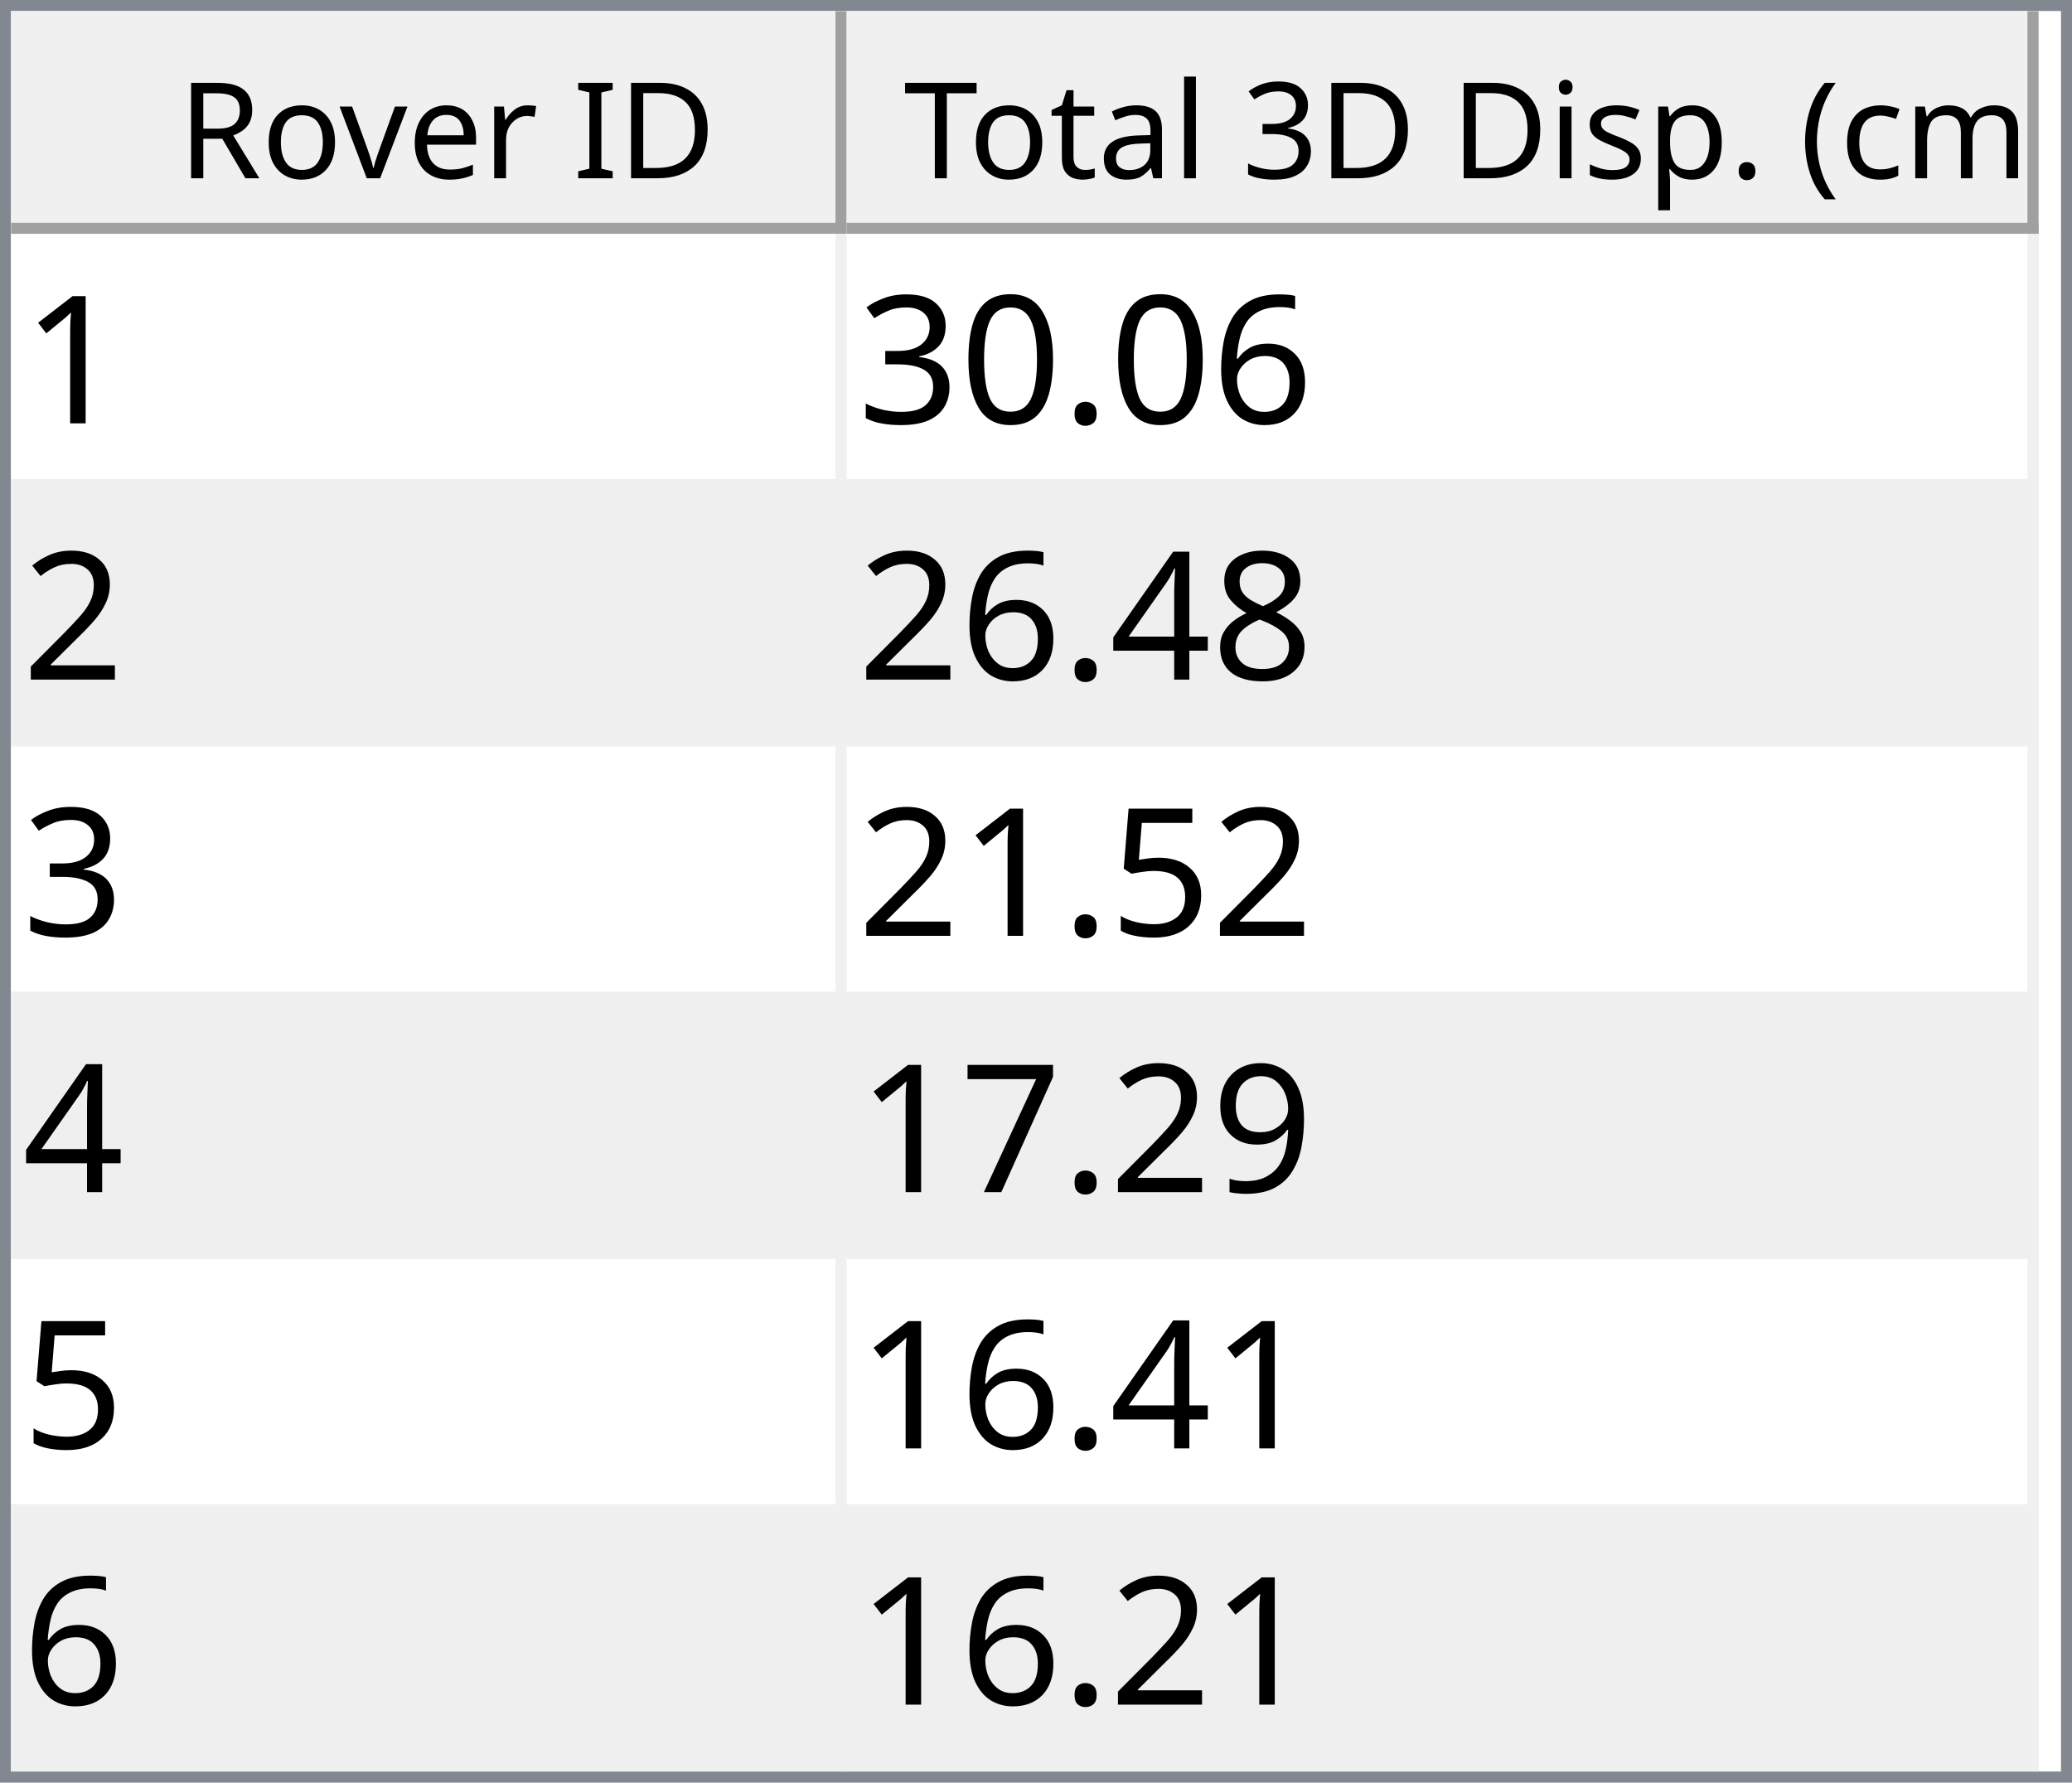
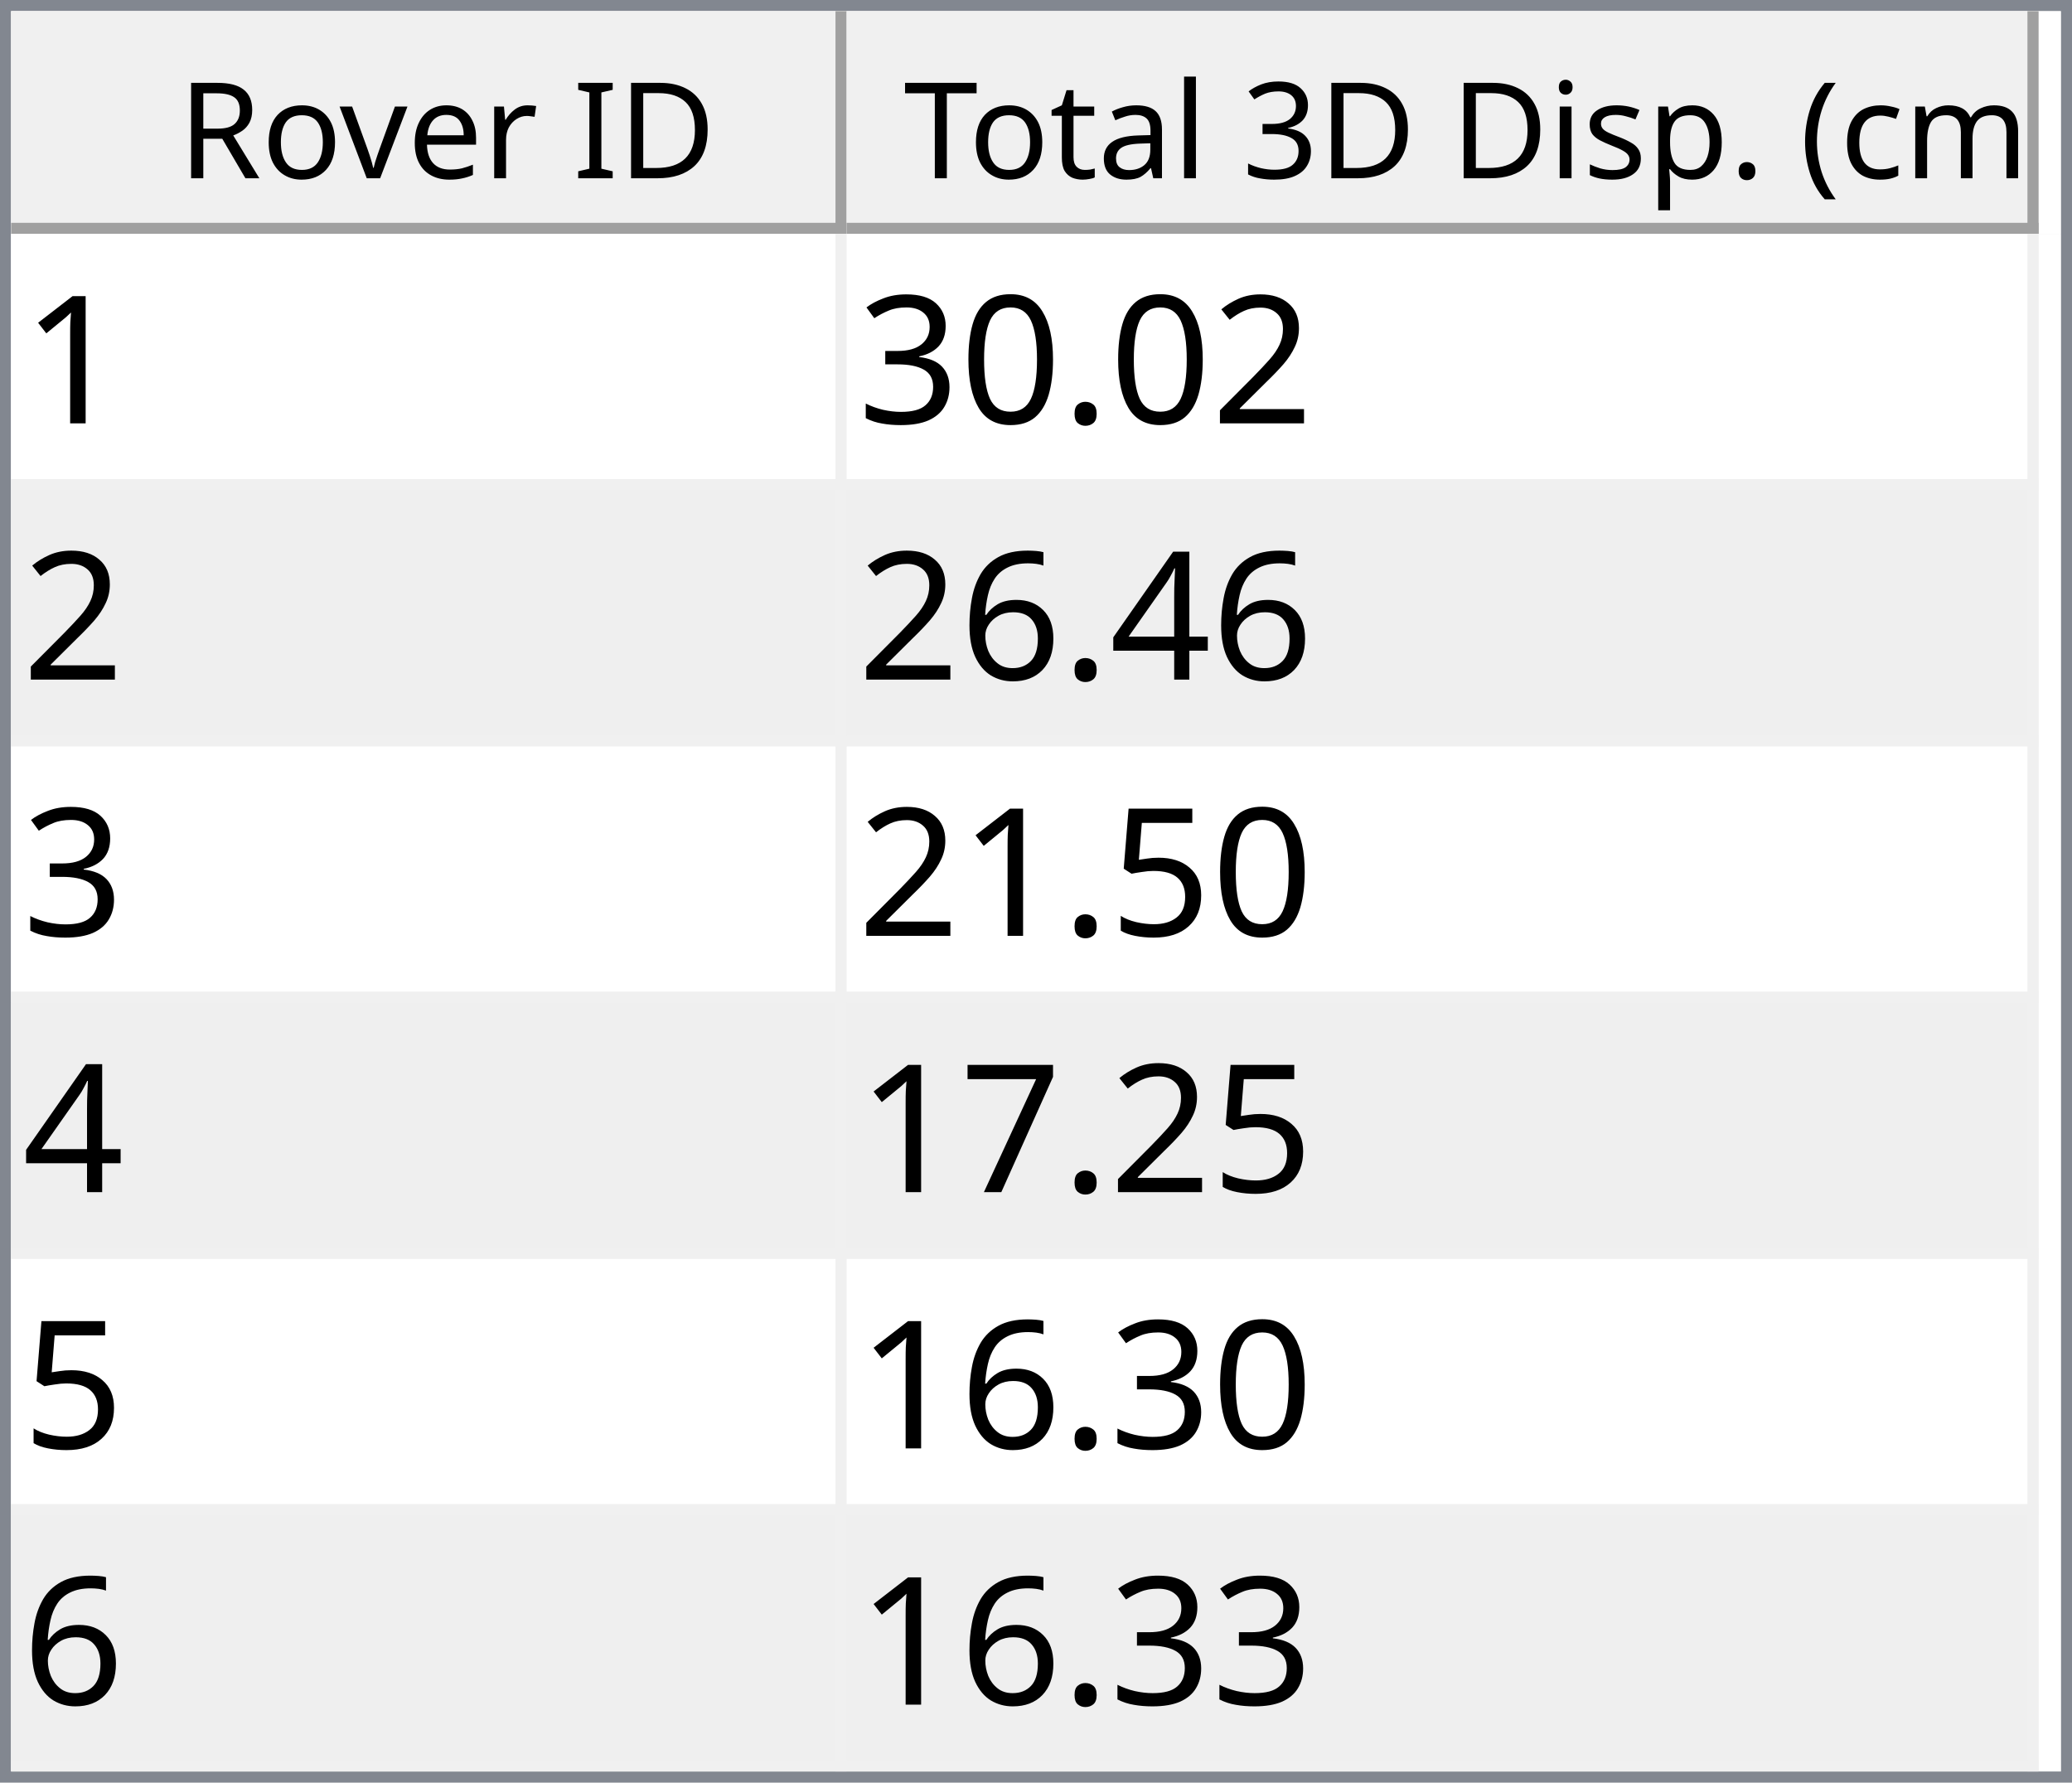
<svg xmlns="http://www.w3.org/2000/svg" style="fill-opacity:1; color-rendering:auto; color-interpolation:auto; text-rendering:auto; stroke:black; stroke-linecap:square; stroke-miterlimit:10; shape-rendering:auto; stroke-opacity:1; fill:black; stroke-dasharray:none; font-weight:normal; stroke-width:1; font-family:'Dialog'; font-style:normal; stroke-linejoin:miter; font-size:12px; stroke-dashoffset:0; image-rendering:auto;" width="186" height="160">
  <defs id="genericDefs" />
  <g>
    <defs id="defs1">
      <clipPath clipPathUnits="userSpaceOnUse" id="clipPath1">
        <path d="M0 0 L186 0 L186 160 L0 160 L0 0 Z" />
      </clipPath>
      <clipPath clipPathUnits="userSpaceOnUse" id="clipPath2">
        <path d="M0 0 L0 160 L186 160 L186 0 Z" />
      </clipPath>
      <clipPath clipPathUnits="userSpaceOnUse" id="clipPath3">
        <path d="M0 0 L0 20 L184 20 L184 0 Z" />
      </clipPath>
      <clipPath clipPathUnits="userSpaceOnUse" id="clipPath4">
        <path d="M0 0 L0 20 L75 20 L75 0 Z" />
      </clipPath>
      <clipPath clipPathUnits="userSpaceOnUse" id="clipPath5">
        <path d="M1 1 L1 19 L74 19 L74 1 Z" />
      </clipPath>
      <clipPath clipPathUnits="userSpaceOnUse" id="clipPath6">
        <path d="M0 0 L0 18 L73 18 L73 0 Z" />
      </clipPath>
      <clipPath clipPathUnits="userSpaceOnUse" id="clipPath7">
        <path d="M-0.5 -0.5 L-0.5 19.5 L74.5 19.5 L74.5 -0.5 Z" />
      </clipPath>
      <clipPath clipPathUnits="userSpaceOnUse" id="clipPath8">
        <path d="M0 0 L0 20 L107 20 L107 0 Z" />
      </clipPath>
      <clipPath clipPathUnits="userSpaceOnUse" id="clipPath9">
        <path d="M1 1 L1 19 L106 19 L106 1 Z" />
      </clipPath>
      <clipPath clipPathUnits="userSpaceOnUse" id="clipPath10">
        <path d="M0 0 L0 18 L105 18 L105 0 Z" />
      </clipPath>
      <clipPath clipPathUnits="userSpaceOnUse" id="clipPath11">
        <path d="M-0.5 -0.5 L-0.5 19.5 L106.5 19.5 L106.5 -0.5 Z" />
      </clipPath>
      <clipPath clipPathUnits="userSpaceOnUse" id="clipPath12">
        <path d="M0 0 L0 138 L184 138 L184 0 Z" />
      </clipPath>
      <clipPath clipPathUnits="userSpaceOnUse" id="clipPath13">
        <path d="M0 0 L0 138 L182 138 L182 0 Z" />
      </clipPath>
      <clipPath clipPathUnits="userSpaceOnUse" id="clipPath14">
        <path d="M-0.5 -0.5 L-0.5 137.5 L181.5 137.5 L181.5 -0.5 Z" />
      </clipPath>
      <clipPath clipPathUnits="userSpaceOnUse" id="clipPath15">
        <path d="M0 0 L0 22 L74 22 L74 0 Z" />
      </clipPath>
      <clipPath clipPathUnits="userSpaceOnUse" id="clipPath16">
        <path d="M0 0 L0 22 L106 22 L106 0 Z" />
      </clipPath>
      <font horiz-adv-x="64.551" id="font1">
        <font-face ascent="107.91" descent="25.098" units-per-em="100" style="font-style:normal; font-family:Segoe UI; font-weight:normal;" />
        <missing-glyph horiz-adv-x="64.551" d="M8.109 0 L8.109 68.266 L56.453 68.266 L56.453 0 L8.109 0 ZM15.328 7.234 L49.219 7.234 L49.219 61.031 L15.328 61.031 L15.328 7.234 Z" />
        <glyph unicode="D" horiz-adv-x="70.117" d="M9.188 0 L9.188 70.016 L28.516 70.016 Q65.531 70.016 65.531 35.891 Q65.531 19.672 55.25 9.836 Q44.969 0 27.734 0 L9.188 0 ZM17.391 62.594 L17.391 7.422 L27.828 7.422 Q41.609 7.422 49.273 14.797 Q56.938 22.172 56.938 35.688 Q56.938 62.594 28.328 62.594 L17.391 62.594 Z" />
        <glyph unicode="I" horiz-adv-x="26.611" d="M17.391 0 L9.188 0 L9.188 70.016 L17.391 70.016 L17.391 0 Z" />
        <glyph unicode=" " horiz-adv-x="27.393" d="" />
        <glyph unicode="r" horiz-adv-x="34.766" d="M34.188 41.891 Q32.078 43.5 28.125 43.5 Q23 43.5 19.555 38.672 Q16.109 33.844 16.109 25.484 L16.109 0 L8.109 0 L8.109 50 L16.109 50 L16.109 39.703 L16.312 39.703 Q18.016 44.969 21.531 47.922 Q25.047 50.875 29.391 50.875 Q32.516 50.875 34.188 50.203 L34.188 41.891 Z" />
        <glyph unicode="e" horiz-adv-x="52.295" d="M48.297 23 L12.984 23 Q13.188 14.656 17.484 10.109 Q21.781 5.562 29.297 5.562 Q37.75 5.562 44.828 11.141 L44.828 3.609 Q38.234 -1.172 27.391 -1.172 Q16.797 -1.172 10.742 5.641 Q4.688 12.453 4.688 24.812 Q4.688 36.469 11.305 43.82 Q17.922 51.172 27.734 51.172 Q37.547 51.172 42.922 44.828 Q48.297 38.484 48.297 27.203 L48.297 23 ZM40.094 29.781 Q40.047 36.719 36.75 40.578 Q33.453 44.438 27.594 44.438 Q21.922 44.438 17.969 40.383 Q14.016 36.328 13.094 29.781 L40.094 29.781 Z" />
        <glyph unicode="v" horiz-adv-x="47.9" d="M47.406 50 L27.484 0 L19.625 0 L0.688 50 L9.469 50 L22.172 13.672 Q23.578 9.672 23.922 6.688 L24.125 6.688 Q24.609 10.453 25.688 13.484 L38.969 50 L47.406 50 Z" />
        <glyph unicode="o" horiz-adv-x="58.594" d="M29 -1.172 Q17.922 -1.172 11.305 5.836 Q4.688 12.844 4.688 24.422 Q4.688 37.016 11.57 44.094 Q18.453 51.172 30.172 51.172 Q41.359 51.172 47.633 44.289 Q53.906 37.406 53.906 25.203 Q53.906 13.234 47.141 6.031 Q40.375 -1.172 29 -1.172 ZM29.594 44.438 Q21.875 44.438 17.383 39.188 Q12.891 33.938 12.891 24.703 Q12.891 15.828 17.43 10.695 Q21.969 5.562 29.594 5.562 Q37.359 5.562 41.531 10.594 Q45.703 15.625 45.703 24.906 Q45.703 34.281 41.531 39.359 Q37.359 44.438 29.594 44.438 Z" />
        <glyph unicode="R" horiz-adv-x="59.814" d="M59.375 0 L49.609 0 L37.891 19.625 Q36.281 22.359 34.766 24.289 Q33.25 26.219 31.664 27.438 Q30.078 28.656 28.25 29.219 Q26.422 29.781 24.125 29.781 L17.391 29.781 L17.391 0 L9.188 0 L9.188 70.016 L30.078 70.016 Q34.672 70.016 38.555 68.867 Q42.438 67.719 45.289 65.375 Q48.141 63.031 49.758 59.547 Q51.375 56.062 51.375 51.375 Q51.375 47.703 50.273 44.656 Q49.172 41.609 47.148 39.211 Q45.125 36.812 42.266 35.133 Q39.406 33.453 35.844 32.516 L35.844 32.328 Q37.594 31.547 38.891 30.547 Q40.188 29.547 41.359 28.18 Q42.531 26.812 43.68 25.078 Q44.828 23.344 46.234 21.047 L59.375 0 ZM17.391 62.594 L17.391 37.203 L28.516 37.203 Q31.594 37.203 34.203 38.133 Q36.812 39.062 38.719 40.797 Q40.625 42.531 41.703 45.047 Q42.781 47.562 42.781 50.688 Q42.781 56.297 39.141 59.445 Q35.5 62.594 28.609 62.594 L17.391 62.594 Z" />
        <glyph unicode=")" horiz-adv-x="30.176" d="M8.297 -15.922 L1.172 -15.922 Q16.406 2.344 16.406 26.812 Q16.406 51.469 1.078 70.016 L8.297 70.016 Q23.531 52.156 23.531 26.703 Q23.531 1.375 8.297 -15.922 Z" />
        <glyph unicode="m" horiz-adv-x="86.133" d="M79.109 0 L71.094 0 L71.094 28.719 Q71.094 37.016 68.531 40.727 Q65.969 44.438 59.906 44.438 Q54.781 44.438 51.195 39.75 Q47.609 35.062 47.609 28.516 L47.609 0 L39.594 0 L39.594 29.688 Q39.594 44.438 28.219 44.438 Q22.953 44.438 19.531 40.016 Q16.109 35.594 16.109 28.516 L16.109 0 L8.109 0 L8.109 50 L16.109 50 L16.109 42.094 L16.312 42.094 Q21.625 51.172 31.844 51.172 Q36.969 51.172 40.773 48.312 Q44.578 45.453 46 40.828 Q51.562 51.172 62.594 51.172 Q79.109 51.172 79.109 30.812 L79.109 0 Z" />
        <glyph unicode="c" horiz-adv-x="46.191" d="M42.188 2.297 Q36.422 -1.172 28.516 -1.172 Q17.828 -1.172 11.258 5.789 Q4.688 12.75 4.688 23.828 Q4.688 36.188 11.766 43.68 Q18.844 51.172 30.672 51.172 Q37.25 51.172 42.281 48.734 L42.281 40.531 Q36.719 44.438 30.375 44.438 Q22.703 44.438 17.797 38.945 Q12.891 33.453 12.891 24.516 Q12.891 15.719 17.508 10.641 Q22.125 5.562 29.891 5.562 Q36.422 5.562 42.188 9.906 L42.188 2.297 Z" />
        <glyph unicode="(" horiz-adv-x="30.176" d="M29.109 -15.922 L21.969 -15.922 Q6.844 1.375 6.844 26.703 Q6.844 52.156 21.969 70.016 L29.203 70.016 Q13.875 51.469 13.875 26.812 Q13.875 2.344 29.109 -15.922 Z" />
        <glyph unicode="." horiz-adv-x="21.68" d="M10.891 -1.078 Q8.641 -1.078 7.055 0.539 Q5.469 2.156 5.469 4.391 Q5.469 6.641 7.055 8.273 Q8.641 9.906 10.891 9.906 Q13.188 9.906 14.797 8.273 Q16.406 6.641 16.406 4.391 Q16.406 2.156 14.797 0.539 Q13.188 -1.078 10.891 -1.078 Z" />
        <glyph unicode="p" horiz-adv-x="58.789" d="M16.312 7.234 L16.109 7.234 L16.109 -23 L8.109 -23 L8.109 50 L16.109 50 L16.109 41.219 L16.312 41.219 Q22.219 51.172 33.594 51.172 Q43.266 51.172 48.688 44.461 Q54.109 37.75 54.109 26.469 Q54.109 13.922 48 6.375 Q41.891 -1.172 31.297 -1.172 Q21.578 -1.172 16.312 7.234 ZM16.109 27.391 L16.109 20.406 Q16.109 14.203 20.141 9.883 Q24.172 5.562 30.375 5.562 Q37.641 5.562 41.773 11.133 Q45.906 16.703 45.906 26.609 Q45.906 34.969 42.047 39.703 Q38.188 44.438 31.594 44.438 Q24.609 44.438 20.359 39.578 Q16.109 34.719 16.109 27.391 Z" />
        <glyph unicode="s" horiz-adv-x="42.432" d="M5.078 1.812 L5.078 10.406 Q11.625 5.562 19.484 5.562 Q30.031 5.562 30.031 12.594 Q30.031 14.594 29.125 15.992 Q28.219 17.391 26.68 18.461 Q25.141 19.531 23.07 20.383 Q21 21.234 18.609 22.172 Q15.281 23.484 12.766 24.828 Q10.25 26.172 8.57 27.859 Q6.891 29.547 6.031 31.695 Q5.172 33.844 5.172 36.719 Q5.172 40.234 6.789 42.945 Q8.406 45.656 11.086 47.484 Q13.766 49.312 17.211 50.242 Q20.656 51.172 24.312 51.172 Q30.812 51.172 35.938 48.922 L35.938 40.828 Q30.422 44.438 23.25 44.438 Q21 44.438 19.195 43.922 Q17.391 43.406 16.094 42.477 Q14.797 41.547 14.086 40.258 Q13.375 38.969 13.375 37.406 Q13.375 35.453 14.086 34.133 Q14.797 32.812 16.164 31.789 Q17.531 30.766 19.484 29.938 Q21.438 29.109 23.922 28.125 Q27.25 26.859 29.883 25.516 Q32.516 24.172 34.375 22.484 Q36.234 20.797 37.234 18.602 Q38.234 16.406 38.234 13.375 Q38.234 9.672 36.602 6.938 Q34.969 4.203 32.234 2.398 Q29.5 0.594 25.93 -0.289 Q22.359 -1.172 18.453 -1.172 Q10.75 -1.172 5.078 1.812 Z" />
        <glyph unicode="i" horiz-adv-x="24.219" d="M12.203 62.703 Q10.062 62.703 8.547 64.164 Q7.031 65.625 7.031 67.875 Q7.031 70.125 8.547 71.609 Q10.062 73.094 12.203 73.094 Q14.406 73.094 15.945 71.609 Q17.484 70.125 17.484 67.875 Q17.484 65.719 15.945 64.211 Q14.406 62.703 12.203 62.703 ZM16.109 0 L8.109 0 L8.109 50 L16.109 50 L16.109 0 Z" />
        <glyph unicode="3" horiz-adv-x="53.906" d="M46.531 19.828 Q46.531 15.094 44.75 11.211 Q42.969 7.328 39.719 4.57 Q36.469 1.812 31.93 0.297 Q27.391 -1.219 21.922 -1.219 Q11.922 -1.219 6 2.594 L6 11.188 Q13.094 5.609 22.219 5.609 Q25.875 5.609 28.828 6.539 Q31.781 7.469 33.906 9.227 Q36.031 10.984 37.18 13.477 Q38.328 15.969 38.328 19.094 Q38.328 32.812 18.797 32.812 L12.984 32.812 L12.984 39.594 L18.5 39.594 Q35.797 39.594 35.797 52.484 Q35.797 64.406 22.609 64.406 Q15.188 64.406 8.688 59.422 L8.688 67.188 Q15.375 71.188 24.609 71.188 Q29 71.188 32.57 69.969 Q36.141 68.75 38.68 66.555 Q41.219 64.359 42.609 61.281 Q44 58.203 44 54.5 Q44 40.672 30.031 36.719 L30.031 36.531 Q33.594 36.141 36.625 34.797 Q39.656 33.453 41.852 31.305 Q44.047 29.156 45.289 26.25 Q46.531 23.344 46.531 19.828 Z" />
        <glyph unicode="l" horiz-adv-x="24.219" d="M16.109 0 L8.109 0 L8.109 74.031 L16.109 74.031 L16.109 0 Z" />
        <glyph unicode="a" horiz-adv-x="50.879" d="M43.891 0 L35.891 0 L35.891 7.812 L35.688 7.812 Q30.469 -1.172 20.312 -1.172 Q12.844 -1.172 8.617 2.781 Q4.391 6.734 4.391 13.281 Q4.391 27.297 20.906 29.594 L35.891 31.688 Q35.891 44.438 25.594 44.438 Q16.547 44.438 9.281 38.281 L9.281 46.484 Q16.656 51.172 26.266 51.172 Q43.891 51.172 43.891 32.516 L43.891 0 ZM35.891 25.297 L23.828 23.641 Q18.266 22.859 15.43 20.875 Q12.594 18.891 12.594 13.875 Q12.594 10.203 15.211 7.883 Q17.828 5.562 22.172 5.562 Q28.125 5.562 32.008 9.742 Q35.891 13.922 35.891 20.312 L35.891 25.297 Z" />
        <glyph unicode="t" horiz-adv-x="33.887" d="M31.297 0.484 Q28.469 -1.078 23.828 -1.078 Q10.688 -1.078 10.688 13.578 L10.688 43.172 L2.094 43.172 L2.094 50 L10.688 50 L10.688 62.203 L18.703 64.797 L18.703 50 L31.297 50 L31.297 43.172 L18.703 43.172 L18.703 14.984 Q18.703 9.969 20.414 7.82 Q22.125 5.672 26.078 5.672 Q29.109 5.672 31.297 7.328 L31.297 0.484 Z" />
        <glyph unicode="T" horiz-adv-x="52.393" d="M50.594 62.594 L30.375 62.594 L30.375 0 L22.172 0 L22.172 62.594 L2 62.594 L2 70.016 L50.594 70.016 L50.594 62.594 Z" />
      </font>
      <font horiz-adv-x="75.0" id="font2">
        <font-face ascent="100.537" descent="21.973" units-per-em="100" style="font-style:normal; font-family:sans-serif; font-weight:normal;" />
        <missing-glyph horiz-adv-x="75.0" d="M12.5 0 L12.5 62.5 L62.5 62.5 L62.5 0 L12.5 0 ZM14.062 1.562 L60.938 1.562 L60.938 60.938 L14.062 60.938 L14.062 1.562 Z" />
        <glyph unicode="1" horiz-adv-x="55.615" d="M37.25 0 L28.469 0 L28.469 56 Q25.297 52.984 20.141 49.953 Q14.984 46.922 10.891 45.406 L10.891 53.906 Q18.266 57.375 23.781 62.305 Q29.297 67.234 31.594 71.875 L37.25 71.875 L37.25 0 Z" />
-         <glyph unicode="6" horiz-adv-x="55.615" d="M49.75 54.047 L41.016 53.375 Q39.844 58.547 37.703 60.891 Q34.125 64.656 28.906 64.656 Q24.703 64.656 21.531 62.312 Q17.391 59.281 14.992 53.469 Q12.594 47.656 12.5 36.922 Q15.672 41.75 20.266 44.094 Q24.859 46.438 29.891 46.438 Q38.672 46.438 44.852 39.969 Q51.031 33.5 51.031 23.25 Q51.031 16.5 48.125 10.719 Q45.219 4.938 40.141 1.859 Q35.062 -1.219 28.609 -1.219 Q17.625 -1.219 10.695 6.859 Q3.766 14.938 3.766 33.5 Q3.766 54.25 11.422 63.672 Q18.109 71.875 29.438 71.875 Q37.891 71.875 43.289 67.141 Q48.688 62.406 49.75 54.047 ZM13.875 23.188 Q13.875 18.656 15.797 14.508 Q17.719 10.359 21.188 8.18 Q24.656 6 28.469 6 Q34.031 6 38.039 10.492 Q42.047 14.984 42.047 22.703 Q42.047 30.125 38.086 34.398 Q34.125 38.672 28.125 38.672 Q22.172 38.672 18.023 34.398 Q13.875 30.125 13.875 23.188 Z" />
+         <glyph unicode="2" horiz-adv-x="55.615" d="M50.344 8.453 L50.344 0 L3.031 0 Q2.938 3.172 4.047 6.109 Q5.859 10.938 9.836 15.625 Q13.812 20.312 21.344 26.469 Q33.016 36.031 37.117 41.625 Q41.219 47.219 41.219 52.203 Q41.219 57.422 37.477 61.008 Q33.734 64.594 27.734 64.594 Q21.391 64.594 17.578 60.789 Q13.766 56.984 13.719 50.25 L4.688 51.172 Q5.609 61.281 11.664 66.578 Q17.719 71.875 27.938 71.875 Q38.234 71.875 44.242 66.164 Q50.25 60.453 50.25 52 Q50.25 47.703 48.492 43.555 Q46.734 39.406 42.656 34.812 Q38.578 30.219 29.109 22.219 Q21.188 15.578 18.945 13.211 Q16.703 10.844 15.234 8.453 L50.344 8.453 Z" />
        <glyph unicode="." horiz-adv-x="27.783" d="M9.078 0 L9.078 10.016 L19.094 10.016 L19.094 0 L9.078 0 Z" />
        <glyph unicode="0" horiz-adv-x="55.615" d="M4.156 35.297 Q4.156 48 6.766 55.742 Q9.375 63.484 14.523 67.68 Q19.672 71.875 27.484 71.875 Q33.25 71.875 37.594 69.555 Q41.938 67.234 44.773 62.867 Q47.609 58.5 49.219 52.227 Q50.828 45.953 50.828 35.297 Q50.828 22.703 48.242 14.969 Q45.656 7.234 40.508 3.008 Q35.359 -1.219 27.484 -1.219 Q17.141 -1.219 11.234 6.203 Q4.156 15.141 4.156 35.297 ZM13.188 35.297 Q13.188 17.672 17.312 11.836 Q21.438 6 27.484 6 Q33.547 6 37.672 11.859 Q41.797 17.719 41.797 35.297 Q41.797 52.984 37.672 58.789 Q33.547 64.594 27.391 64.594 Q21.344 64.594 17.719 59.469 Q13.188 52.938 13.188 35.297 Z" />
        <glyph unicode="3" horiz-adv-x="55.615" d="M4.203 18.891 L12.984 20.062 Q14.5 12.594 18.141 9.297 Q21.781 6 27 6 Q33.203 6 37.477 10.297 Q41.75 14.594 41.75 20.953 Q41.75 27 37.797 30.93 Q33.844 34.859 27.734 34.859 Q25.25 34.859 21.531 33.891 L22.516 41.609 Q23.391 41.5 23.922 41.5 Q29.547 41.5 34.039 44.43 Q38.531 47.359 38.531 53.469 Q38.531 58.297 35.258 61.477 Q31.984 64.656 26.812 64.656 Q21.688 64.656 18.266 61.43 Q14.844 58.203 13.875 51.766 L5.078 53.328 Q6.688 62.156 12.398 67.016 Q18.109 71.875 26.609 71.875 Q32.469 71.875 37.398 69.359 Q42.328 66.844 44.945 62.5 Q47.562 58.156 47.562 53.266 Q47.562 48.641 45.07 44.828 Q42.578 41.016 37.703 38.766 Q44.047 37.312 47.562 32.695 Q51.078 28.078 51.078 21.141 Q51.078 11.766 44.242 5.25 Q37.406 -1.266 26.953 -1.266 Q17.531 -1.266 11.305 4.352 Q5.078 9.969 4.203 18.891 Z" />
-         <glyph unicode="2" horiz-adv-x="55.615" d="M50.344 8.453 L50.344 0 L3.031 0 Q2.938 3.172 4.047 6.109 Q5.859 10.938 9.836 15.625 Q13.812 20.312 21.344 26.469 Q33.016 36.031 37.117 41.625 Q41.219 47.219 41.219 52.203 Q41.219 57.422 37.477 61.008 Q33.734 64.594 27.734 64.594 Q21.391 64.594 17.578 60.789 Q13.766 56.984 13.719 50.25 L4.688 51.172 Q5.609 61.281 11.664 66.578 Q17.719 71.875 27.938 71.875 Q38.234 71.875 44.242 66.164 Q50.25 60.453 50.25 52 Q50.25 47.703 48.492 43.555 Q46.734 39.406 42.656 34.812 Q38.578 30.219 29.109 22.219 Q21.188 15.578 18.945 13.211 Q16.703 10.844 15.234 8.453 L50.344 8.453 Z" />
-         <glyph unicode="8" horiz-adv-x="55.615" d="M17.672 38.812 Q12.203 40.828 9.57 44.539 Q6.938 48.25 6.938 53.422 Q6.938 61.234 12.555 66.555 Q18.172 71.875 27.484 71.875 Q36.859 71.875 42.578 66.43 Q48.297 60.984 48.297 53.172 Q48.297 48.188 45.68 44.508 Q43.062 40.828 37.75 38.812 Q44.344 36.672 47.781 31.883 Q51.219 27.094 51.219 20.453 Q51.219 11.281 44.727 5.031 Q38.234 -1.219 27.641 -1.219 Q17.047 -1.219 10.547 5.055 Q4.047 11.328 4.047 20.703 Q4.047 27.688 7.594 32.398 Q11.141 37.109 17.672 38.812 ZM15.922 53.719 Q15.922 48.641 19.195 45.414 Q22.469 42.188 27.688 42.188 Q32.766 42.188 36.016 45.383 Q39.266 48.578 39.266 53.219 Q39.266 58.062 35.914 61.359 Q32.562 64.656 27.594 64.656 Q22.562 64.656 19.242 61.43 Q15.922 58.203 15.922 53.719 ZM13.094 20.656 Q13.094 16.891 14.875 13.375 Q16.656 9.859 20.172 7.93 Q23.688 6 27.734 6 Q34.031 6 38.133 10.055 Q42.234 14.109 42.234 20.359 Q42.234 26.703 38.016 30.859 Q33.797 35.016 27.438 35.016 Q21.234 35.016 17.164 30.914 Q13.094 26.812 13.094 20.656 Z" />
        <glyph unicode="4" horiz-adv-x="55.615" d="M32.328 0 L32.328 17.141 L1.266 17.141 L1.266 25.203 L33.938 71.578 L41.109 71.578 L41.109 25.203 L50.781 25.203 L50.781 17.141 L41.109 17.141 L41.109 0 L32.328 0 ZM32.328 25.203 L32.328 57.469 L9.906 25.203 L32.328 25.203 Z" />
+         <glyph unicode="6" horiz-adv-x="55.615" d="M49.75 54.047 L41.016 53.375 Q39.844 58.547 37.703 60.891 Q34.125 64.656 28.906 64.656 Q24.703 64.656 21.531 62.312 Q17.391 59.281 14.992 53.469 Q12.594 47.656 12.5 36.922 Q15.672 41.75 20.266 44.094 Q24.859 46.438 29.891 46.438 Q38.672 46.438 44.852 39.969 Q51.031 33.5 51.031 23.25 Q51.031 16.5 48.125 10.719 Q45.219 4.938 40.141 1.859 Q35.062 -1.219 28.609 -1.219 Q17.625 -1.219 10.695 6.859 Q3.766 14.938 3.766 33.5 Q3.766 54.25 11.422 63.672 Q18.109 71.875 29.438 71.875 Q37.891 71.875 43.289 67.141 Q48.688 62.406 49.75 54.047 ZM13.875 23.188 Q13.875 18.656 15.797 14.508 Q17.719 10.359 21.188 8.18 Q24.656 6 28.469 6 Q34.031 6 38.039 10.492 Q42.047 14.984 42.047 22.703 Q42.047 30.125 38.086 34.398 Q34.125 38.672 28.125 38.672 Q22.172 38.672 18.023 34.398 Q13.875 30.125 13.875 23.188 Z" />
        <glyph unicode="5" horiz-adv-x="55.615" d="M4.156 18.75 L13.375 19.531 Q14.406 12.797 18.141 9.398 Q21.875 6 27.156 6 Q33.5 6 37.891 10.789 Q42.281 15.578 42.281 23.484 Q42.281 31 38.062 35.352 Q33.844 39.703 27 39.703 Q22.75 39.703 19.336 37.773 Q15.922 35.844 13.969 32.766 L5.719 33.844 L12.641 70.609 L48.25 70.609 L48.25 62.203 L19.672 62.203 L15.828 42.969 Q22.266 47.469 29.344 47.469 Q38.719 47.469 45.164 40.969 Q51.609 34.469 51.609 24.266 Q51.609 14.547 45.953 7.469 Q39.062 -1.219 27.156 -1.219 Q17.391 -1.219 11.211 4.25 Q5.031 9.719 4.156 18.75 Z" />
-         <glyph unicode="9" horiz-adv-x="55.615" d="M5.469 16.547 L13.922 17.328 Q14.984 11.375 18.016 8.688 Q21.047 6 25.781 6 Q29.828 6 32.883 7.859 Q35.938 9.719 37.891 12.82 Q39.844 15.922 41.164 21.195 Q42.484 26.469 42.484 31.938 Q42.484 32.516 42.438 33.688 Q39.797 29.5 35.234 26.883 Q30.672 24.266 25.344 24.266 Q16.453 24.266 10.305 30.711 Q4.156 37.156 4.156 47.703 Q4.156 58.594 10.578 65.234 Q17 71.875 26.656 71.875 Q33.641 71.875 39.43 68.117 Q45.219 64.359 48.219 57.398 Q51.219 50.438 51.219 37.25 Q51.219 23.531 48.242 15.406 Q45.266 7.281 39.383 3.031 Q33.5 -1.219 25.594 -1.219 Q17.188 -1.219 11.867 3.445 Q6.547 8.109 5.469 16.547 ZM41.453 48.141 Q41.453 55.719 37.43 60.156 Q33.406 64.594 27.734 64.594 Q21.875 64.594 17.531 59.812 Q13.188 55.031 13.188 47.406 Q13.188 40.578 17.312 36.305 Q21.438 32.031 27.484 32.031 Q33.594 32.031 37.523 36.305 Q41.453 40.578 41.453 48.141 Z" />
        <glyph unicode="7" horiz-adv-x="55.615" d="M4.734 62.203 L4.734 70.656 L51.078 70.656 L51.078 63.812 Q44.234 56.547 37.523 44.484 Q30.812 32.422 27.156 19.672 Q24.516 10.688 23.781 0 L14.75 0 Q14.891 8.453 18.062 20.414 Q21.234 32.375 27.172 43.484 Q33.109 54.594 39.797 62.203 L4.734 62.203 Z" />
      </font>
    </defs>
    <g style="fill:white; stroke:white;">
      <rect x="0" y="0" width="186" style="clip-path:url(#clipPath1); stroke:none;" height="160" />
    </g>
    <g style="fill:white; text-rendering:optimizeSpeed; color-rendering:optimizeSpeed; image-rendering:optimizeSpeed; shape-rendering:crispEdges; stroke:white; color-interpolation:sRGB;">
      <rect x="0" width="186" height="160" y="0" style="stroke:none;" />
      <path style="stroke:none;" d="M0 160 L186 160 L186 0 L0 0 Z" />
    </g>
    <g style="fill:rgb(240,240,240); font-family:'Segoe UI'; stroke:rgb(240,240,240);">
      <rect x="0" y="0" width="186" style="clip-path:url(#clipPath2); stroke:none;" height="160" />
    </g>
    <g style="fill:rgb(130,135,144); font-family:'Segoe UI'; stroke:rgb(130,135,144);">
      <path d="M0 0 L186 0 L186 160 L0 160 L0 0 ZM1 1 L185 1 L185 159 L1 159 L1 1 Z" style="fill-rule:evenodd; clip-path:url(#clipPath2); stroke:none;" />
    </g>
    <g style="fill:white; font-family:'Segoe UI'; stroke:white;" transform="translate(1,1)">
      <rect x="0" y="0" width="184" style="clip-path:url(#clipPath3); stroke:none;" height="20" />
    </g>
    <g style="fill:rgb(240,240,240); font-family:'Segoe UI'; stroke:rgb(240,240,240);" transform="translate(1,1)">
      <rect x="0" y="0" width="75" style="clip-path:url(#clipPath4); stroke:none;" height="20" />
    </g>
    <g style="font-family:'Segoe UI';" transform="translate(2,2)">
      <text x="14" xml:space="preserve" y="14" style="clip-path:url(#clipPath6); stroke:none;">Rover ID</text>
    </g>
    <g style="fill:rgb(160,160,160); font-family:'Segoe UI'; stroke:rgb(160,160,160); stroke-linejoin:bevel;" transform="translate(1.5,1.5)">
      <line x1="74" x2="74" y1="0" style="fill:none; clip-path:url(#clipPath7);" y2="19" />
    </g>
    <g style="fill:rgb(160,160,160); font-family:'Segoe UI'; stroke:rgb(160,160,160); stroke-linejoin:bevel;" transform="matrix(1,0,0,1,1,1) translate(0.5,0.5)">
      <line x1="0" x2="74" y1="19" style="fill:none; clip-path:url(#clipPath7);" y2="19" />
    </g>
    <g style="fill:rgb(240,240,240); font-family:'Segoe UI'; stroke:rgb(240,240,240);" transform="translate(76,1)">
      <rect x="0" y="0" width="107" style="clip-path:url(#clipPath8); stroke:none;" height="20" />
    </g>
    <g style="font-family:'Segoe UI';" transform="translate(77,2)">
      <text x="1" xml:space="preserve" y="14" style="clip-path:url(#clipPath10); stroke:none;"> Total 3D Disp. (cm)</text>
    </g>
    <g style="fill:rgb(160,160,160); font-family:'Segoe UI'; stroke:rgb(160,160,160); stroke-linejoin:bevel;" transform="translate(76.5,1.5)">
      <line x1="106" x2="106" y1="0" style="fill:none; clip-path:url(#clipPath11);" y2="19" />
    </g>
    <g style="fill:rgb(160,160,160); font-family:'Segoe UI'; stroke:rgb(160,160,160); stroke-linejoin:bevel;" transform="matrix(1,0,0,1,76,1) translate(0.5,0.5)">
      <line x1="0" x2="106" y1="19" style="fill:none; clip-path:url(#clipPath11);" y2="19" />
    </g>
    <g style="fill:white; font-family:'Segoe UI'; stroke:white;" transform="translate(1,21)">
      <rect x="0" y="0" width="184" style="clip-path:url(#clipPath12); stroke:none;" height="138" />
    </g>
    <g style="fill:rgb(240,240,240); font-size:16px; font-family:sans-serif; stroke:rgb(240,240,240);" transform="translate(1,21)">
      <rect x="0" y="0" width="182" style="clip-path:url(#clipPath13); stroke:none;" height="138" />
      <line transform="translate(0.5,0.5)" x1="0" x2="181" y1="22" style="clip-path:url(#clipPath14); fill:none; stroke-linejoin:bevel;" y2="22" />
    </g>
    <g transform="matrix(1,0,0,1,1,21) translate(0.5,0.5)" style="fill:rgb(240,240,240); font-size:16px; font-family:sans-serif; stroke:rgb(240,240,240); stroke-linejoin:bevel;">
      <line x1="0" x2="181" y1="45" style="fill:none; clip-path:url(#clipPath14);" y2="45" />
    </g>
    <g transform="matrix(1,0,0,1,1,21) translate(0.5,0.5)" style="fill:rgb(240,240,240); font-size:16px; font-family:sans-serif; stroke:rgb(240,240,240); stroke-linejoin:bevel;">
      <line x1="0" x2="181" y1="68" style="fill:none; clip-path:url(#clipPath14);" y2="68" />
    </g>
    <g transform="matrix(1,0,0,1,1,21) translate(0.5,0.5)" style="fill:rgb(240,240,240); font-size:16px; font-family:sans-serif; stroke:rgb(240,240,240); stroke-linejoin:bevel;">
      <line x1="0" x2="181" y1="91" style="fill:none; clip-path:url(#clipPath14);" y2="91" />
    </g>
    <g transform="matrix(1,0,0,1,1,21) translate(0.5,0.5)" style="fill:rgb(240,240,240); font-size:16px; font-family:sans-serif; stroke:rgb(240,240,240); stroke-linejoin:bevel;">
      <line x1="0" x2="181" y1="114" style="fill:none; clip-path:url(#clipPath14);" y2="114" />
    </g>
    <g transform="matrix(1,0,0,1,1,21) translate(0.5,0.5)" style="fill:rgb(240,240,240); font-size:16px; font-family:sans-serif; stroke:rgb(240,240,240); stroke-linejoin:bevel;">
      <line x1="0" x2="181" y1="137" style="fill:none; clip-path:url(#clipPath14);" y2="137" />
    </g>
    <g transform="matrix(1,0,0,1,1,21) translate(0.5,0.5)" style="fill:rgb(240,240,240); font-size:16px; font-family:sans-serif; stroke:rgb(240,240,240); stroke-linejoin:bevel;">
      <line x1="74" x2="74" y1="0" style="fill:none; clip-path:url(#clipPath14);" y2="137" />
    </g>
    <g transform="matrix(1,0,0,1,1,21) translate(0.5,0.5)" style="fill:rgb(240,240,240); font-size:16px; font-family:sans-serif; stroke:rgb(240,240,240); stroke-linejoin:bevel;">
      <line x1="181" x2="181" y1="0" style="fill:none; clip-path:url(#clipPath14);" y2="137" />
    </g>
    <g style="fill:white; font-size:16px; font-family:sans-serif; stroke:white;" transform="matrix(1,0,0,1,1,21)">
      <rect x="0" y="0" width="74" style="clip-path:url(#clipPath15); stroke:none;" height="22" />
      <text x="1" y="17" style="fill:black; clip-path:url(#clipPath15); stroke:none;" xml:space="preserve">1</text>
    </g>
    <g style="fill:white; font-size:16px; font-family:sans-serif; stroke:white;" transform="matrix(1,0,0,1,1,21) translate(75,0)">
      <rect x="0" y="0" width="106" style="clip-path:url(#clipPath16); stroke:none;" height="22" />
-       <text x="1" y="17" style="fill:black; clip-path:url(#clipPath16); stroke:none;" xml:space="preserve">30.06</text>
+       <text x="1" y="17" style="fill:black; clip-path:url(#clipPath16); stroke:none;" xml:space="preserve">30.02</text>
    </g>
    <g style="fill:rgb(239,239,239); font-size:16px; font-family:sans-serif; stroke:rgb(239,239,239);" transform="matrix(1,0,0,1,1,21) translate(0,23)">
      <rect x="0" y="0" width="74" style="clip-path:url(#clipPath15); stroke:none;" height="22" />
      <text x="1" y="17" style="fill:black; clip-path:url(#clipPath15); stroke:none;" xml:space="preserve">2</text>
    </g>
    <g style="fill:rgb(239,239,239); font-size:16px; font-family:sans-serif; stroke:rgb(239,239,239);" transform="matrix(1,0,0,1,1,21) translate(75,23)">
      <rect x="0" y="0" width="106" style="clip-path:url(#clipPath16); stroke:none;" height="22" />
-       <text x="1" y="17" style="fill:black; clip-path:url(#clipPath16); stroke:none;" xml:space="preserve">26.48</text>
+       <text x="1" y="17" style="fill:black; clip-path:url(#clipPath16); stroke:none;" xml:space="preserve">26.46</text>
    </g>
    <g style="fill:white; font-size:16px; font-family:sans-serif; stroke:white;" transform="matrix(1,0,0,1,1,21) translate(0,46)">
      <rect x="0" y="0" width="74" style="clip-path:url(#clipPath15); stroke:none;" height="22" />
      <text x="1" y="17" style="fill:black; clip-path:url(#clipPath15); stroke:none;" xml:space="preserve">3</text>
    </g>
    <g style="fill:white; font-size:16px; font-family:sans-serif; stroke:white;" transform="matrix(1,0,0,1,1,21) translate(75,46)">
      <rect x="0" y="0" width="106" style="clip-path:url(#clipPath16); stroke:none;" height="22" />
-       <text x="1" y="17" style="fill:black; clip-path:url(#clipPath16); stroke:none;" xml:space="preserve">21.52</text>
+       <text x="1" y="17" style="fill:black; clip-path:url(#clipPath16); stroke:none;" xml:space="preserve">21.50</text>
    </g>
    <g style="fill:rgb(239,239,239); font-size:16px; font-family:sans-serif; stroke:rgb(239,239,239);" transform="matrix(1,0,0,1,1,21) translate(0,69)">
      <rect x="0" y="0" width="74" style="clip-path:url(#clipPath15); stroke:none;" height="22" />
      <text x="1" y="17" style="fill:black; clip-path:url(#clipPath15); stroke:none;" xml:space="preserve">4</text>
    </g>
    <g style="fill:rgb(239,239,239); font-size:16px; font-family:sans-serif; stroke:rgb(239,239,239);" transform="matrix(1,0,0,1,1,21) translate(75,69)">
      <rect x="0" y="0" width="106" style="clip-path:url(#clipPath16); stroke:none;" height="22" />
-       <text x="1" y="17" style="fill:black; clip-path:url(#clipPath16); stroke:none;" xml:space="preserve">17.29</text>
+       <text x="1" y="17" style="fill:black; clip-path:url(#clipPath16); stroke:none;" xml:space="preserve">17.25</text>
    </g>
    <g style="fill:white; font-size:16px; font-family:sans-serif; stroke:white;" transform="matrix(1,0,0,1,1,21) translate(0,92)">
      <rect x="0" y="0" width="74" style="clip-path:url(#clipPath15); stroke:none;" height="22" />
      <text x="1" y="17" style="fill:black; clip-path:url(#clipPath15); stroke:none;" xml:space="preserve">5</text>
    </g>
    <g style="fill:white; font-size:16px; font-family:sans-serif; stroke:white;" transform="matrix(1,0,0,1,1,21) translate(75,92)">
      <rect x="0" y="0" width="106" style="clip-path:url(#clipPath16); stroke:none;" height="22" />
-       <text x="1" y="17" style="fill:black; clip-path:url(#clipPath16); stroke:none;" xml:space="preserve">16.41</text>
+       <text x="1" y="17" style="fill:black; clip-path:url(#clipPath16); stroke:none;" xml:space="preserve">16.30</text>
    </g>
    <g style="fill:rgb(239,239,239); font-size:16px; font-family:sans-serif; stroke:rgb(239,239,239);" transform="matrix(1,0,0,1,1,21) translate(0,115)">
      <rect x="0" y="0" width="74" style="clip-path:url(#clipPath15); stroke:none;" height="22" />
      <text x="1" y="17" style="fill:black; clip-path:url(#clipPath15); stroke:none;" xml:space="preserve">6</text>
    </g>
    <g style="fill:rgb(239,239,239); font-size:16px; font-family:sans-serif; stroke:rgb(239,239,239);" transform="matrix(1,0,0,1,1,21) translate(75,115)">
      <rect x="0" y="0" width="106" style="clip-path:url(#clipPath16); stroke:none;" height="22" />
-       <text x="1" y="17" style="fill:black; clip-path:url(#clipPath16); stroke:none;" xml:space="preserve">16.21</text>
+       <text x="1" y="17" style="fill:black; clip-path:url(#clipPath16); stroke:none;" xml:space="preserve">16.33</text>
    </g>
  </g>
</svg>
